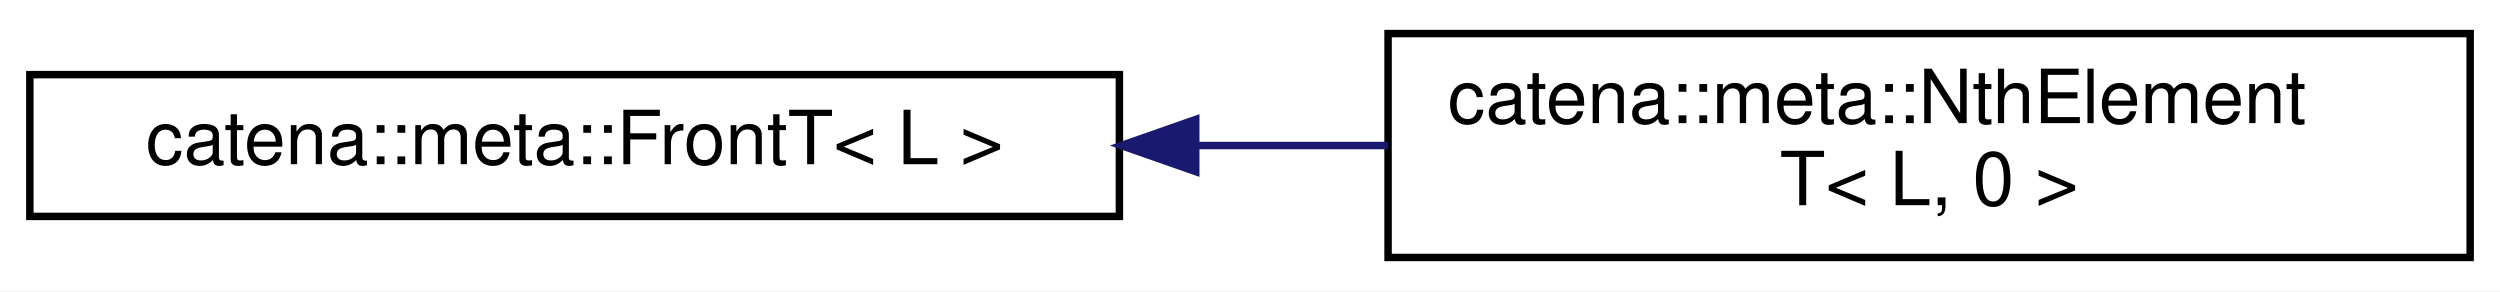
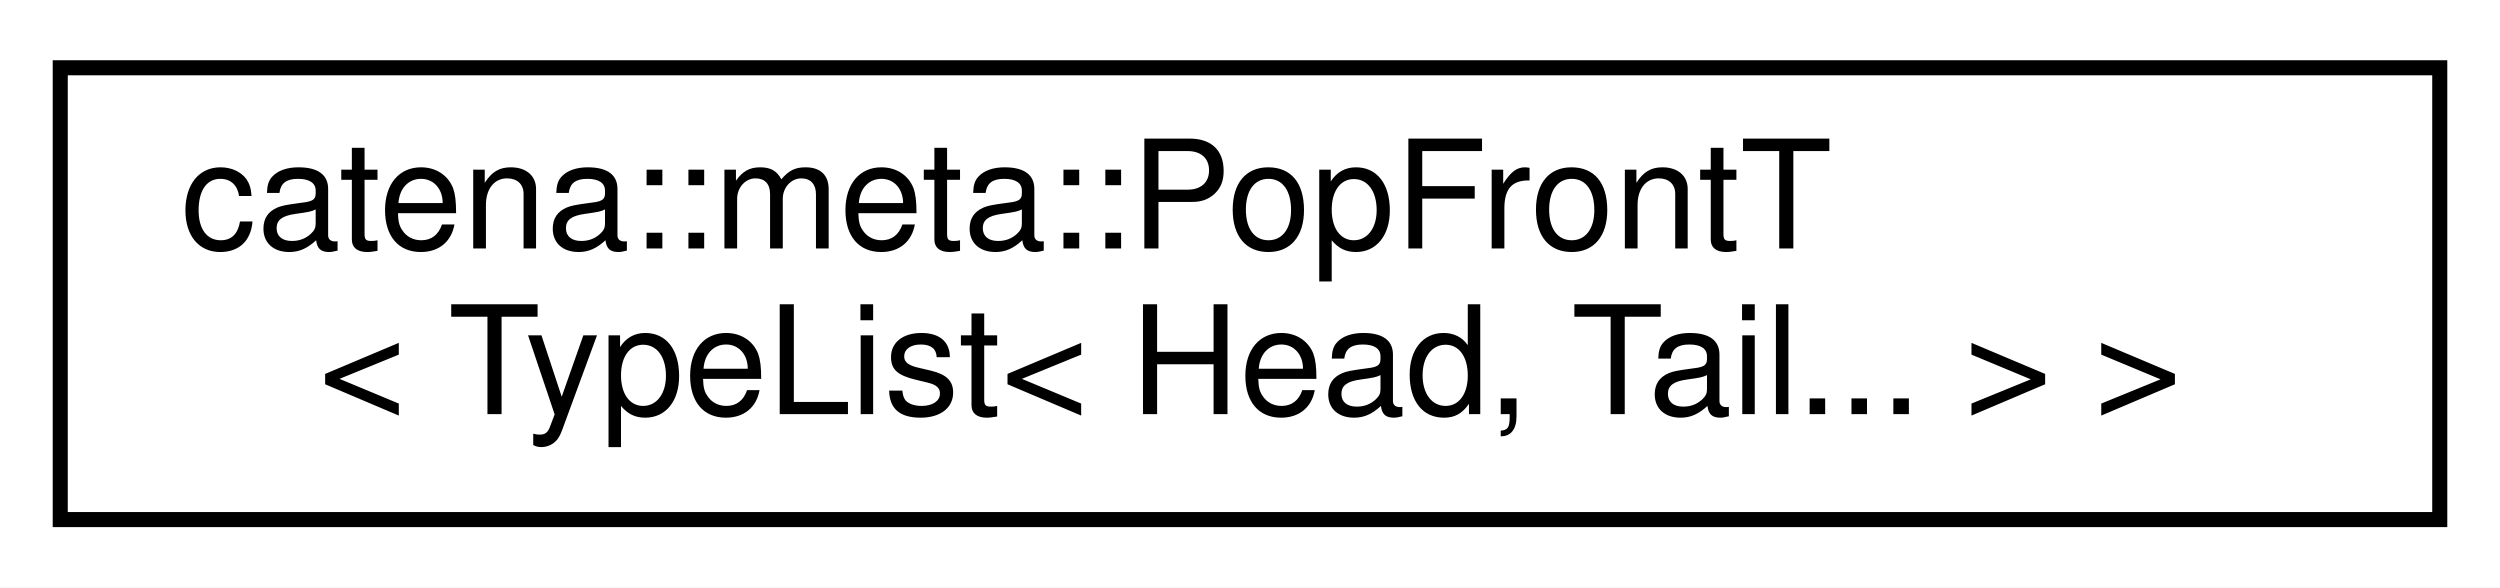
- <svg xmlns="http://www.w3.org/2000/svg" xmlns:xlink="http://www.w3.org/1999/xlink" width="335pt" height="39pt" viewBox="0.00 0.00 335.00 39.00">
+ <svg xmlns="http://www.w3.org/2000/svg" xmlns:xlink="http://www.w3.org/1999/xlink" width="166pt" height="39pt" viewBox="0.00 0.00 166.00 39.00">
  <g id="graph0" class="graph" transform="scale(1 1) rotate(0) translate(4 35)">
-     <polygon fill="white" stroke="transparent" points="-4,4 -4,-35 331,-35 331,4 -4,4" />
+     <polygon fill="white" stroke="transparent" points="-4,4 -4,-35 162,-35 162,4 -4,4" />
    <g id="node1" class="node">
      <g id="a_node1">
-         <a xlink:href="classcatena_1_1meta_1_1FrontT.html" target="_top" xlink:title=" ">
-           <polygon fill="white" stroke="black" points="0,-6 0,-25 146,-25 146,-6 0,-6" />
-           <text text-anchor="middle" x="73" y="-13" font-family="Helvetica,sans-Serif" font-size="10.00">catena::meta::FrontT&lt; L &gt;</text>
+         <a xlink:href="classcatena_1_1meta_1_1PopFrontT_3_01TypeList_3_01Head_00_01Tail_8_8_8_01_4_01_4.html" target="_top" xlink:title=" ">
+           <polygon fill="white" stroke="black" points="0,-0.5 0,-30.5 158,-30.5 158,-0.5 0,-0.5" />
+           <text text-anchor="start" x="8" y="-18.5" font-family="Helvetica,sans-Serif" font-size="10.00">catena::meta::PopFrontT</text>
+           <text text-anchor="middle" x="79" y="-7.5" font-family="Helvetica,sans-Serif" font-size="10.00">&lt; TypeList&lt; Head, Tail... &gt; &gt;</text>
        </a>
      </g>
    </g>
-     <g id="node2" class="node">
-       <g id="a_node2">
-         <a xlink:href="classcatena_1_1meta_1_1NthElementT_3_01L_00_010_01_4.html" target="_top" xlink:title=" ">
-           <polygon fill="white" stroke="black" points="182,-0.5 182,-30.5 327,-30.5 327,-0.5 182,-0.5" />
-           <text text-anchor="start" x="190" y="-18.5" font-family="Helvetica,sans-Serif" font-size="10.00">catena::meta::NthElement</text>
-           <text text-anchor="middle" x="254.5" y="-7.5" font-family="Helvetica,sans-Serif" font-size="10.00">T&lt; L, 0 &gt;</text>
-         </a>
-       </g>
-     </g>
-     <g id="edge1" class="edge">
-       <path fill="none" stroke="midnightblue" d="M156.26,-15.5C164.85,-15.5 173.54,-15.5 182,-15.5" />
-       <polygon fill="midnightblue" stroke="midnightblue" points="156.23,-12 146.23,-15.5 156.23,-19 156.23,-12" />
-     </g>
  </g>
</svg>
